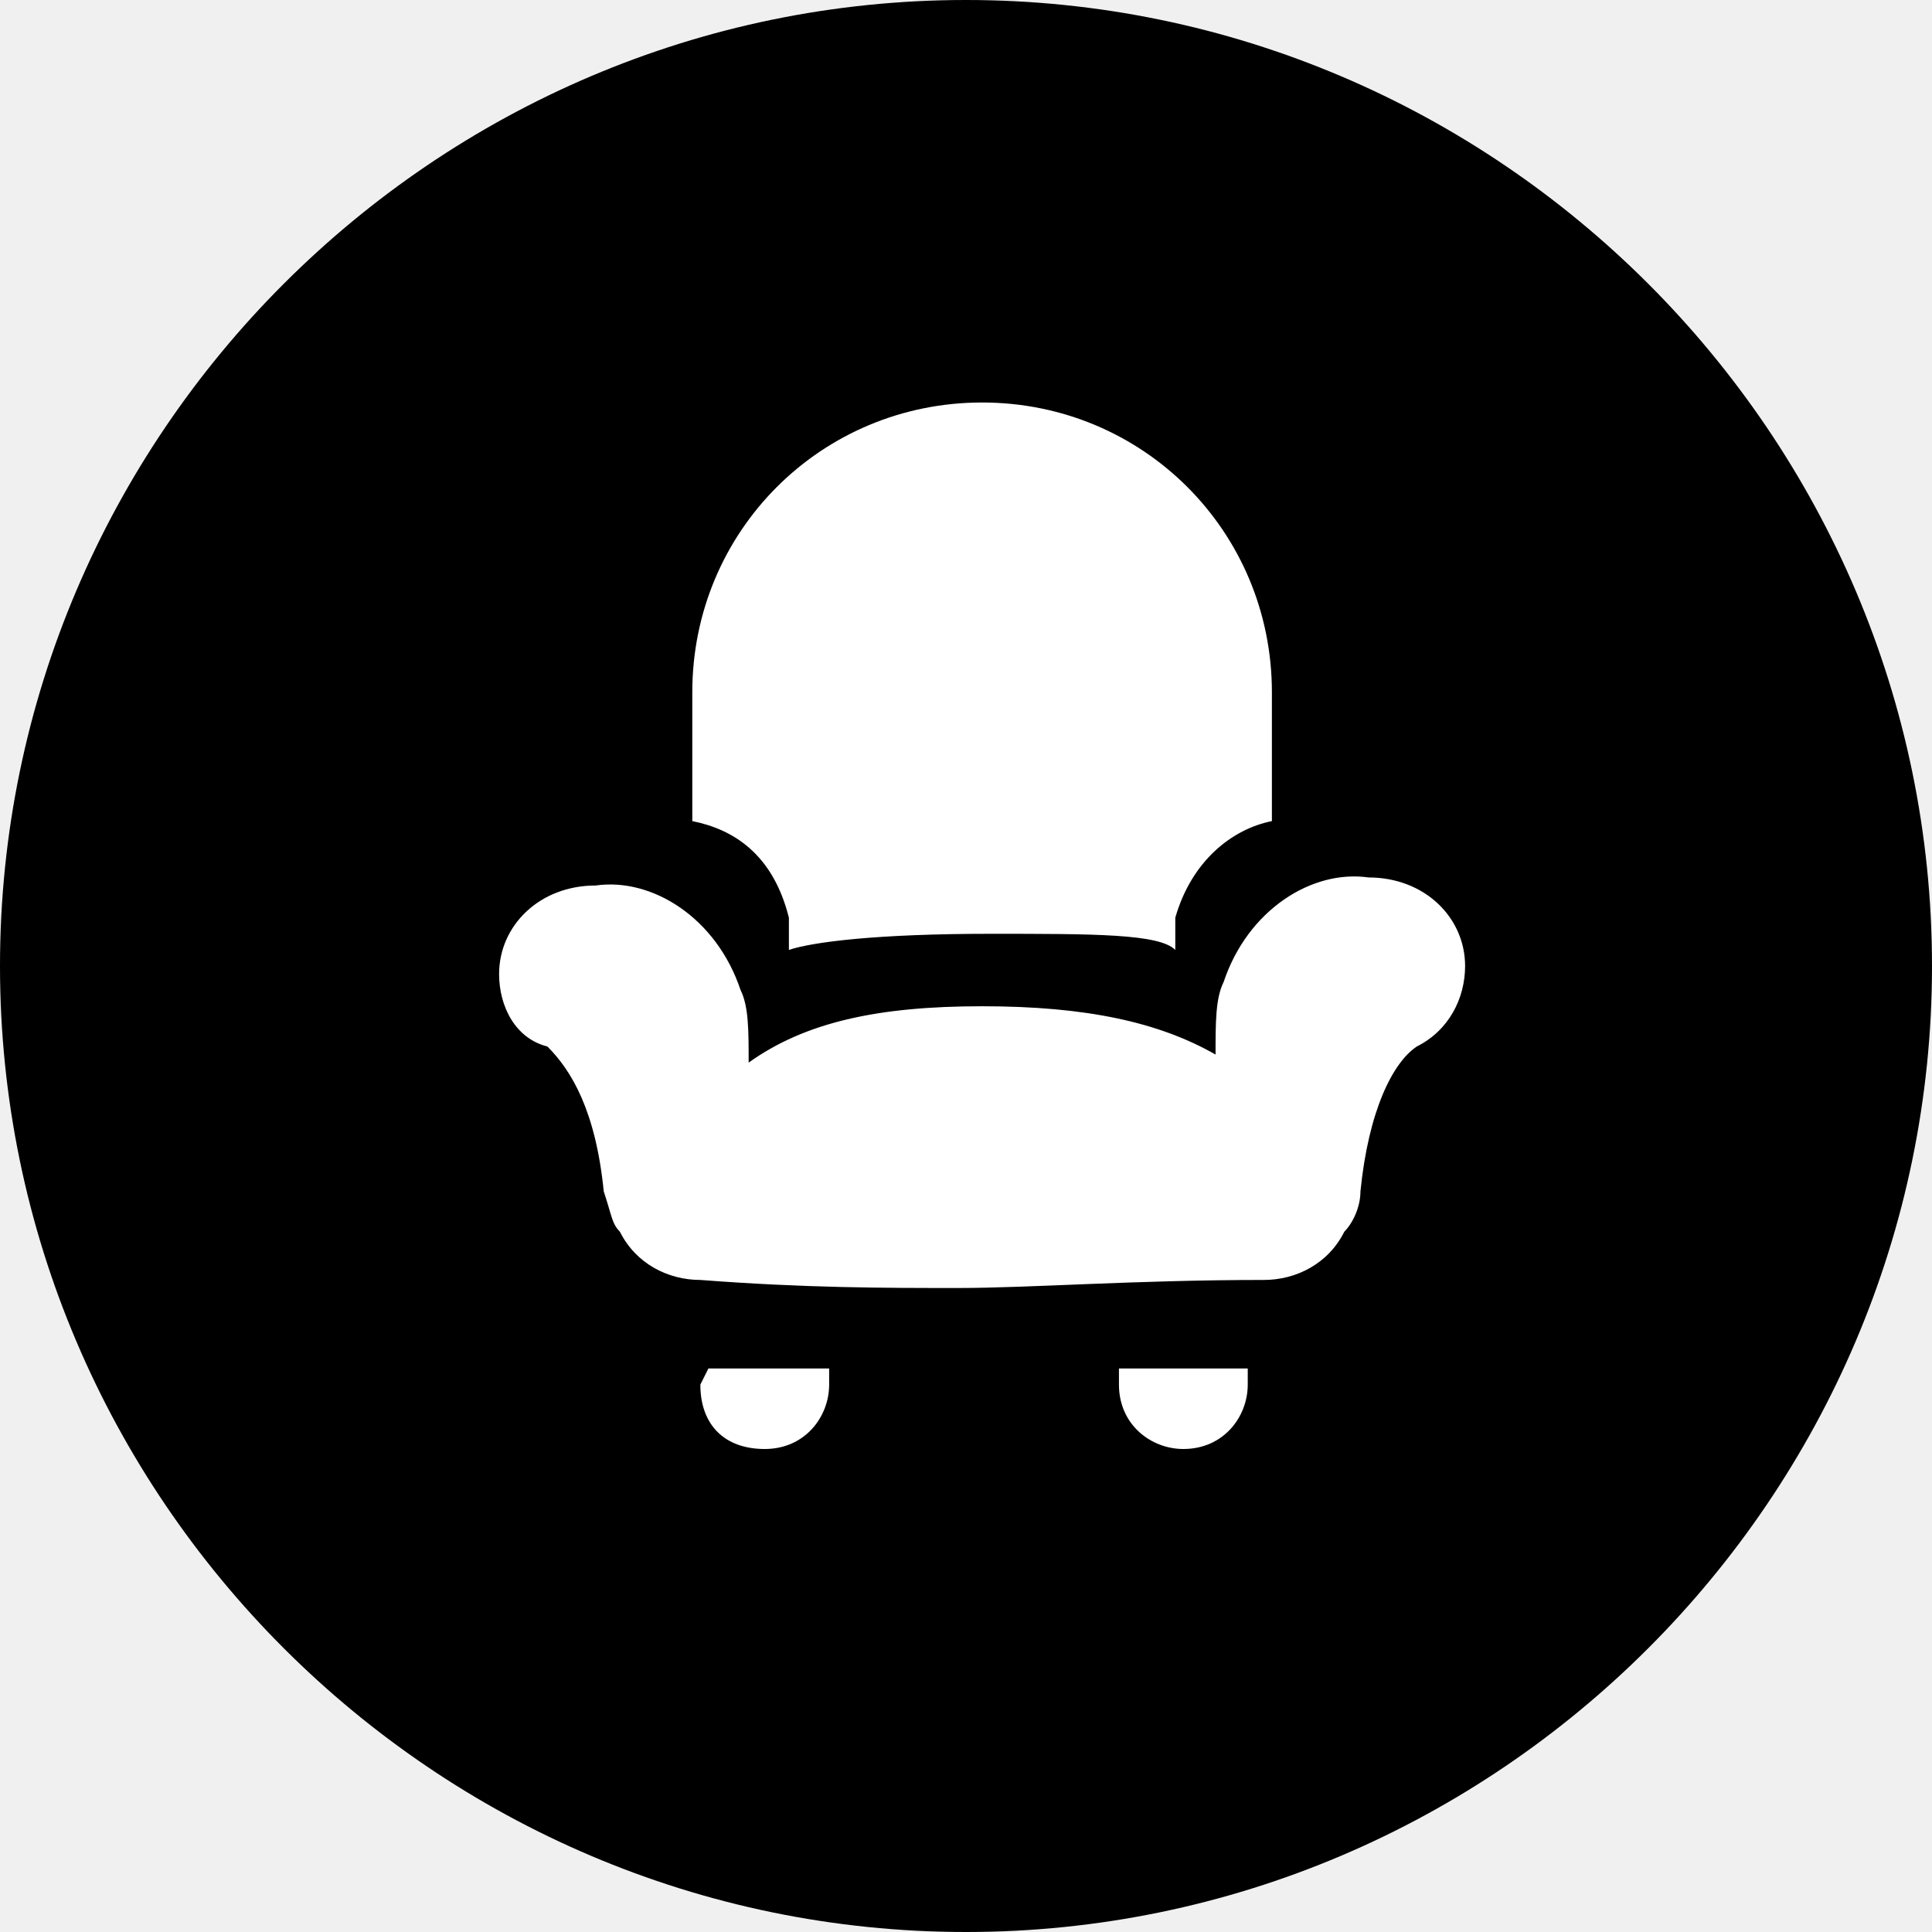
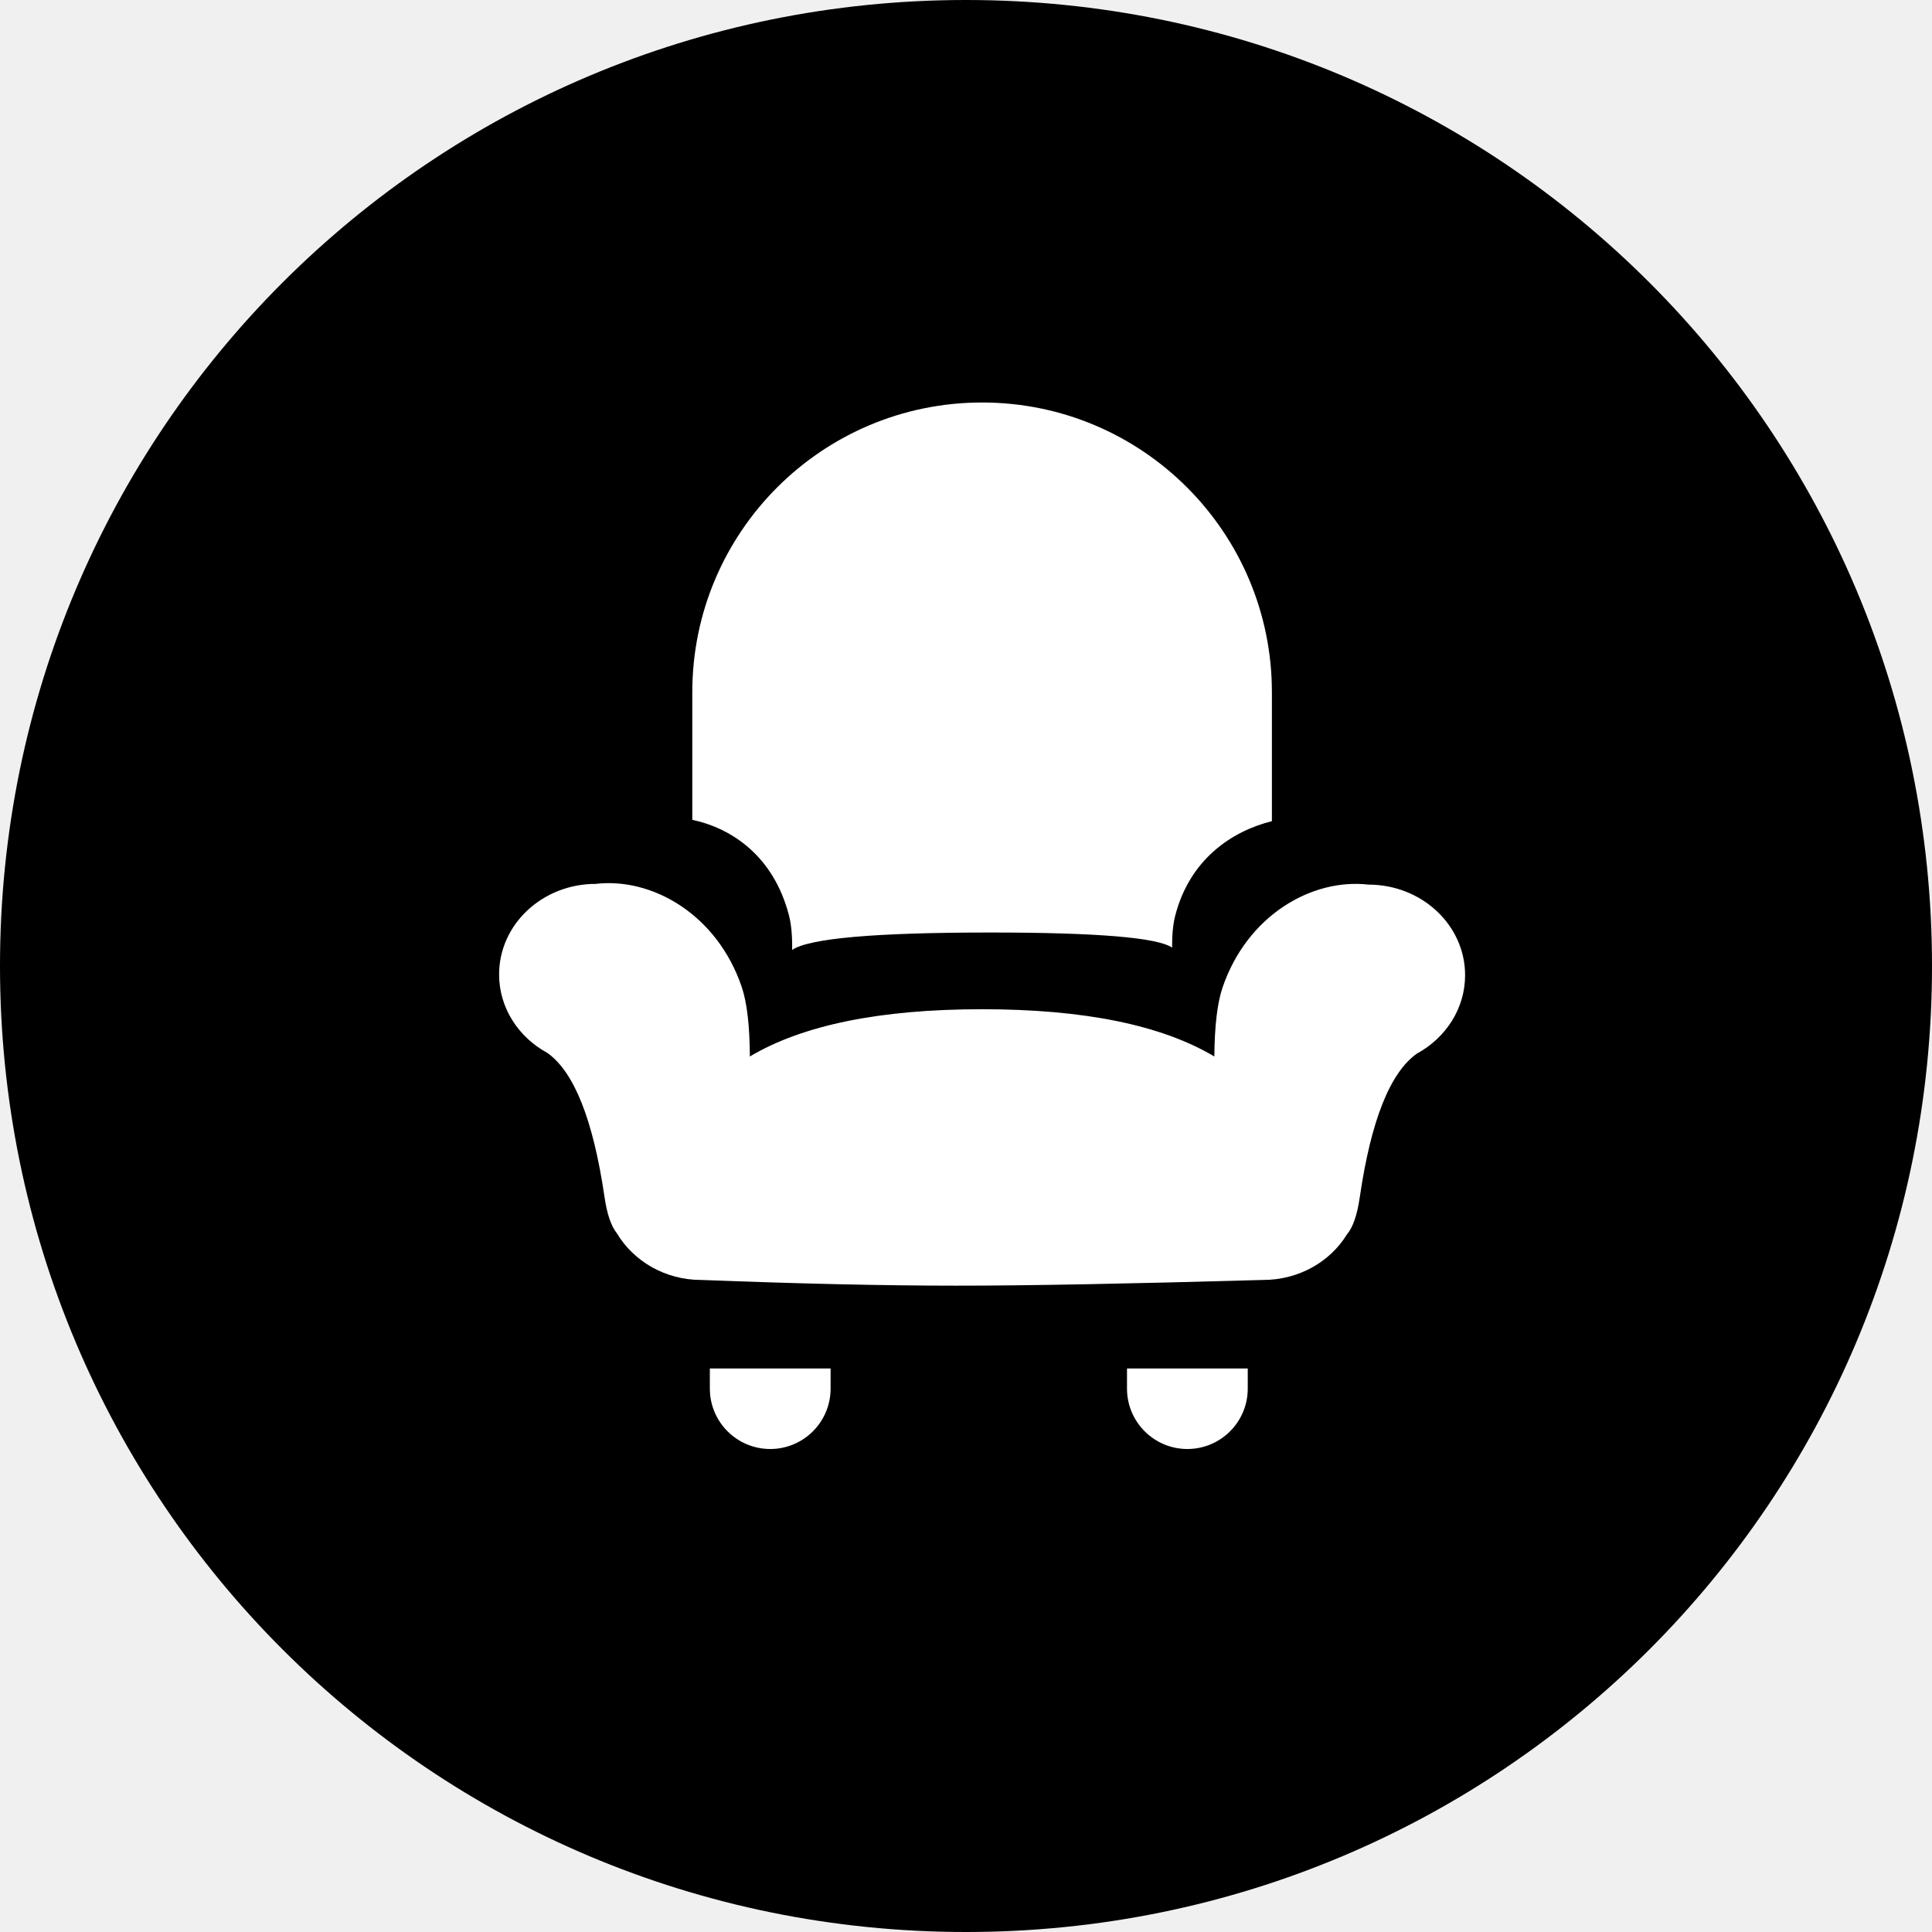
- <svg xmlns="http://www.w3.org/2000/svg" viewBox="0 0 24 24">
-   <path d="M12 0C5.4 0 0 5.4 0 12s5.4 12 12 12 12-5.4 12-12S18.6 0 12 0z" />
-   <path d="M15.8 10.2c-.5.1-1 .5-1.2 1.2v.4c-.2-.2-1-.2-2.3-.2-1.4 0-2.2.1-2.5.2v-.4c-.2-.8-.7-1.1-1.2-1.2V8.6c0-2 1.6-3.6 3.6-3.6s3.6 1.6 3.6 3.6v1.6zm-.1 5.7c-1.6 0-2.9.1-3.8.1s-1.9 0-3.2-.1c-.4 0-.8-.2-1-.6-.1-.1-.1-.2-.2-.5-.1-1-.4-1.5-.7-1.8-.4-.1-.6-.5-.6-.9 0-.6.5-1.1 1.2-1.1.7-.1 1.5.4 1.8 1.3.1.2.1.5.1.9.7-.5 1.6-.7 2.9-.7s2.2.2 2.9.6c0-.4 0-.7.1-.9.3-.9 1.1-1.4 1.8-1.3.7 0 1.2.5 1.2 1.1 0 .4-.2.8-.6 1-.3.2-.6.8-.7 1.8 0 .2-.1.4-.2.5-.2.4-.6.6-1 .6zM8.8 17h1.5v.2c0 .4-.3.8-.8.8s-.8-.3-.8-.8l.1-.2zm5.2 0h1.5v.2c0 .4-.3.8-.8.8-.4 0-.8-.3-.8-.8V17h.1z" fill="#fff" />
+ <svg xmlns="http://www.w3.org/2000/svg" version="1.1" id="haushalt" x="0px" y="0px" viewBox="0 0 24 24" style="enable-background:new 0 0 24 24;" xml:space="preserve">
+   <style type="text/css">
+ 	.st0{fill-rule:evenodd;clip-rule:evenodd; }
+ 	.st1{fill-rule:evenodd;clip-rule:evenodd;fill:#FFFFFF;}
+ </style>
+   <g>
+     <path id="Path" class="st0" d="M12,0C5.36,0,0,5.36,0,12s5.36,12,12,12s12-5.36,12-12S18.64,0,12,0z" />
+     <g id="Group-6" transform="translate(6.2, 4.6)">
+       <path id="Combined-Shape" class="st1" d="M9.6,5.601c-0.503,0.125-1.02,0.477-1.2,1.17c-0.028,0.107-0.041,0.241-0.04,0.401    C8.183,7.047,7.43,6.984,6.1,6.984c-1.428,0-2.247,0.072-2.46,0.216C3.643,7.026,3.63,6.882,3.6,6.768    C3.411,6.042,2.899,5.691,2.4,5.584V4c0-1.988,1.612-3.6,3.6-3.6S9.6,2.012,9.6,4V5.601z" />
+       <path class="st1" d="M9.491,11.3c-1.65,0.047-2.92,0.071-3.812,0.071S3.73,11.347,2.509,11.3c-0.449,0-0.84-0.235-1.046-0.58    c-0.072-0.089-0.123-0.24-0.154-0.454C1.169,9.313,0.933,8.717,0.6,8.48C0.241,8.285,0,7.921,0,7.505C0,6.883,0.537,6.38,1.2,6.38    C1.904,6.298,2.708,6.761,3.014,7.66C3.079,7.852,3.113,8.14,3.115,8.524C3.772,8.133,4.734,7.937,6,7.937    c1.266,0,2.228,0.196,2.885,0.587c0.003-0.38,0.037-0.665,0.101-0.854c0.305-0.899,1.11-1.362,1.814-1.281    c0.663,0,1.2,0.504,1.2,1.125c0,0.416-0.241,0.78-0.6,0.975c-0.333,0.237-0.57,0.833-0.709,1.787    c-0.032,0.219-0.085,0.372-0.16,0.46C10.324,11.073,9.936,11.3,9.491,11.3z" />
+       <path id="Rectangle" class="st1" d="M2.618,12.4h1.5v0.25c0,0.414-0.336,0.75-0.75,0.75s-0.75-0.336-0.75-0.75V12.4z" />
+       <path class="st1" d="M7.8,12.4h1.5v0.25c0,0.414-0.336,0.75-0.75,0.75c-0.414,0-0.75-0.336-0.75-0.75V12.4z" />
+     </g>
+   </g>
</svg>
